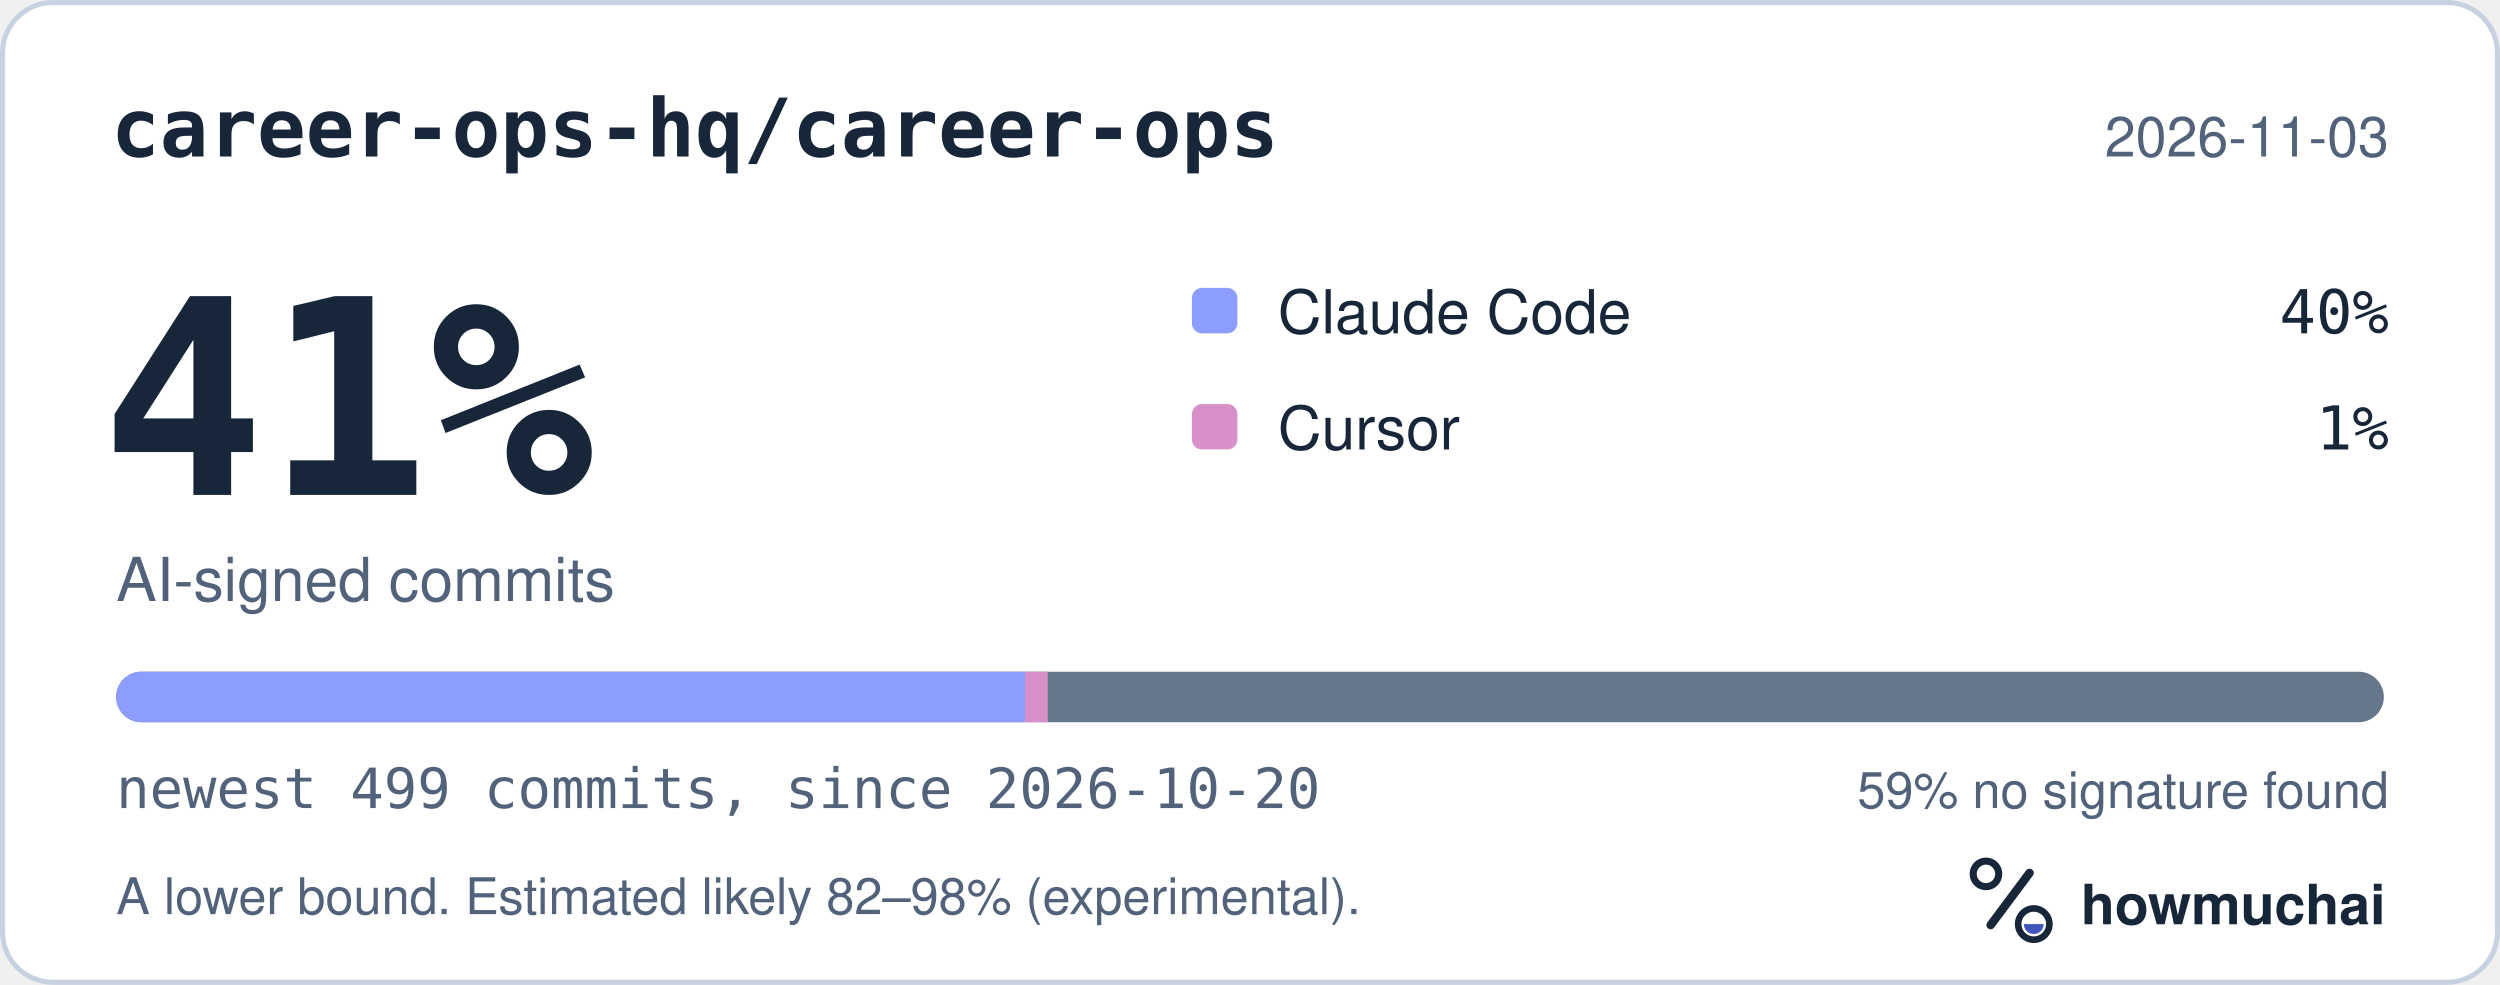
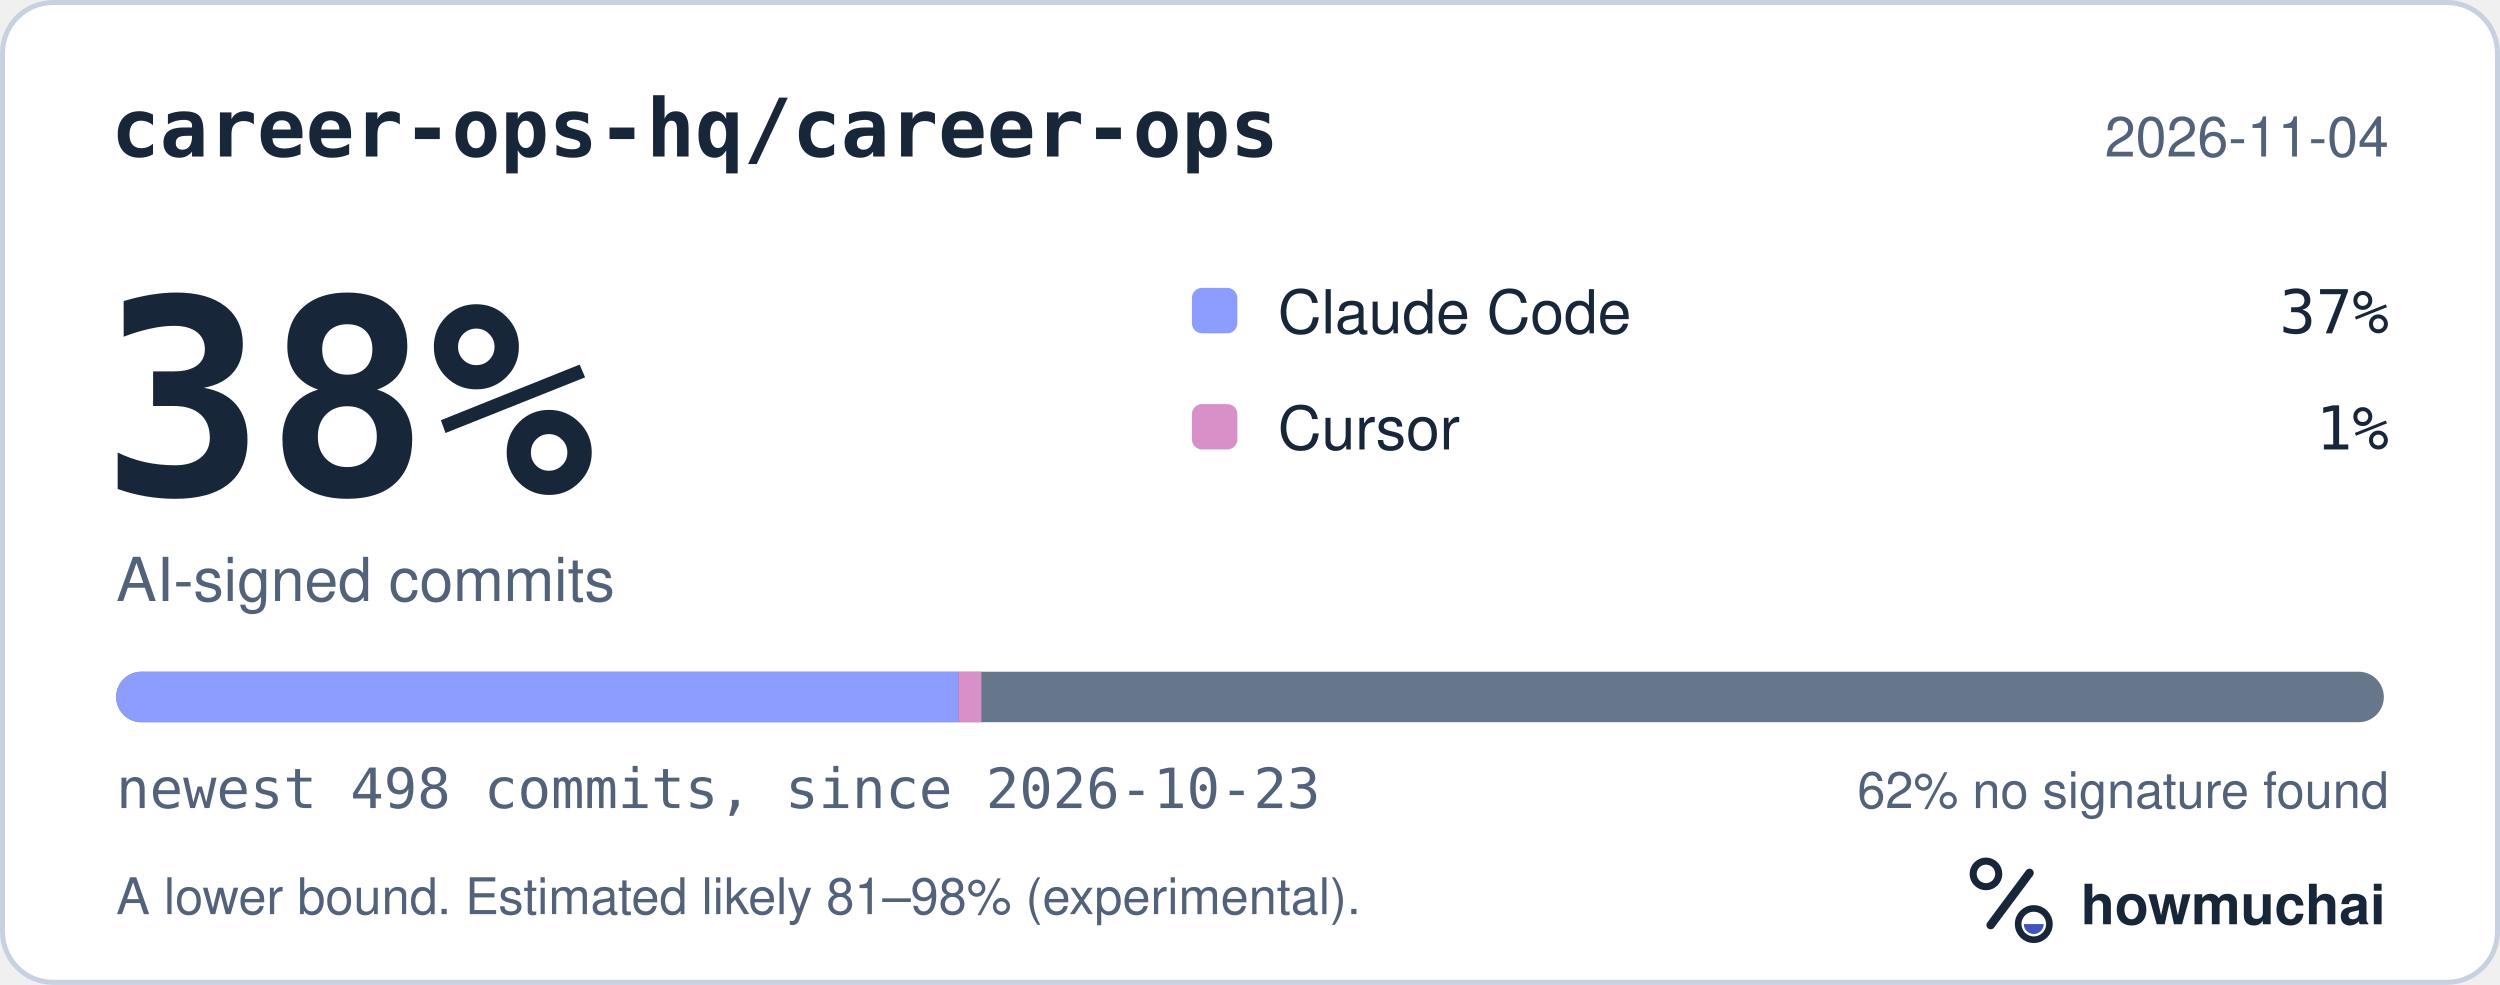
<svg xmlns="http://www.w3.org/2000/svg" width="495" height="195" viewBox="0 0 495 195" role="img" aria-labelledby="hm-t hm-d">
  <rect x="0.5" y="0.5" width="494" height="194" rx="10" fill="#FFFFFF" stroke="#C7D1DF" />
  <text x="22" y="31" fill="#18263A" font-family="ui-monospace, SF Mono, Menlo, Consolas, IBM Plex Mono, monospace" font-size="16" font-weight="600">career-ops-hq/career-ops</text>
-   <text x="473" y="31" fill="#52627A" font-family="-apple-system, BlinkMacSystemFont, Segoe UI, Helvetica, Arial, Fira Sans, sans-serif" font-size="11" text-anchor="end">2026-11-03</text>
-   <text x="20" y="98" fill="#18263A" font-family="ui-monospace, SF Mono, Menlo, Consolas, IBM Plex Mono, monospace" font-size="54" font-weight="700">41%</text>
+   <text x="473" y="31" fill="#52627A" font-family="-apple-system, BlinkMacSystemFont, Segoe UI, Helvetica, Arial, Fira Sans, sans-serif" font-size="11" text-anchor="end">2026-11-04</text>
+   <text x="20" y="98" fill="#18263A" font-family="ui-monospace, SF Mono, Menlo, Consolas, IBM Plex Mono, monospace" font-size="54" font-weight="700">38%</text>
  <text x="23" y="119" fill="#52627A" font-family="-apple-system, BlinkMacSystemFont, Segoe UI, Helvetica, Arial, Fira Sans, sans-serif" font-size="12">AI-signed commits</text>
  <rect x="236" y="57" width="9" height="9" rx="2" fill="#8D9DFF" />
  <text x="253" y="66" fill="#18263A" font-family="-apple-system, BlinkMacSystemFont, Segoe UI, Helvetica, Arial, Fira Sans, sans-serif" font-size="12">Claude Code</text>
-   <text x="473" y="66" fill="#18263A" font-family="ui-monospace, SF Mono, Menlo, Consolas, IBM Plex Mono, monospace" font-size="12" text-anchor="end">40%</text>
+   <text x="473" y="66" fill="#18263A" font-family="ui-monospace, SF Mono, Menlo, Consolas, IBM Plex Mono, monospace" font-size="12" text-anchor="end">37%</text>
  <rect x="236" y="80" width="9" height="9" rx="2" fill="#D891C8" />
  <text x="253" y="89" fill="#18263A" font-family="-apple-system, BlinkMacSystemFont, Segoe UI, Helvetica, Arial, Fira Sans, sans-serif" font-size="12">Cursor</text>
  <text x="473" y="89" fill="#18263A" font-family="ui-monospace, SF Mono, Menlo, Consolas, IBM Plex Mono, monospace" font-size="12" text-anchor="end">1%</text>
  <defs>
    <clipPath id="hm-bar">
      <rect x="23" y="133" width="449" height="10" rx="5" />
    </clipPath>
  </defs>
  <rect x="23" y="133" width="449" height="10" rx="5" fill="#66768B" />
  <g clip-path="url(#hm-bar)">
-     <rect x="23.00" y="133" width="179.96" height="10" fill="#8D9DFF" />
-     <rect x="202.96" y="133" width="4.50" height="10" fill="#D891C8" />
+     <rect x="23.00" y="133" width="166.80" height="10" fill="#8D9DFF" />
+     <rect x="189.80" y="133" width="4.51" height="10" fill="#D891C8" />
  </g>
-   <text x="23" y="160" fill="#52627A" font-family="ui-monospace, SF Mono, Menlo, Consolas, IBM Plex Mono, monospace" font-size="11">newest 499 commits, since 2026-10-20</text>
-   <text x="473" y="160" fill="#52627A" font-family="-apple-system, BlinkMacSystemFont, Segoe UI, Helvetica, Arial, Fira Sans, sans-serif" font-size="10" text-anchor="end">59% no signature found</text>
-   <text x="23" y="181" fill="#52627A" font-family="-apple-system, BlinkMacSystemFont, Segoe UI, Helvetica, Arial, Fira Sans, sans-serif" font-size="10">A lower bound. Estimated likely 82–98% (experimental).</text>
+   <text x="23" y="160" fill="#52627A" font-family="ui-monospace, SF Mono, Menlo, Consolas, IBM Plex Mono, monospace" font-size="11">newest 498 commits, since 2026-10-23</text>
+   <text x="473" y="160" fill="#52627A" font-family="-apple-system, BlinkMacSystemFont, Segoe UI, Helvetica, Arial, Fira Sans, sans-serif" font-size="10" text-anchor="end">62% no signature found</text>
+   <text x="23" y="181" fill="#52627A" font-family="-apple-system, BlinkMacSystemFont, Segoe UI, Helvetica, Arial, Fira Sans, sans-serif" font-size="10">A lower bound. Estimated likely 81–98% (experimental).</text>
  <g transform="translate(386 166) scale(0.046875)">
    <circle cx="154" cy="150" r="54" fill="none" stroke="#18263A" stroke-width="30" />
    <path d="M174 366 338 146" fill="none" stroke="#18263A" stroke-width="36" stroke-linecap="round" />
    <circle cx="356" cy="362" r="66" fill="none" stroke="#18263A" stroke-width="28" />
    <path d="M314 362a42 42 0 0 0 84 0Z" fill="#4056BC" />
  </g>
  <text x="412" y="183" fill="#18263A" font-family="-apple-system, BlinkMacSystemFont, Segoe UI, Helvetica, Arial, Fira Sans, sans-serif" font-size="11" font-weight="650">howmuchai</text>
</svg>
